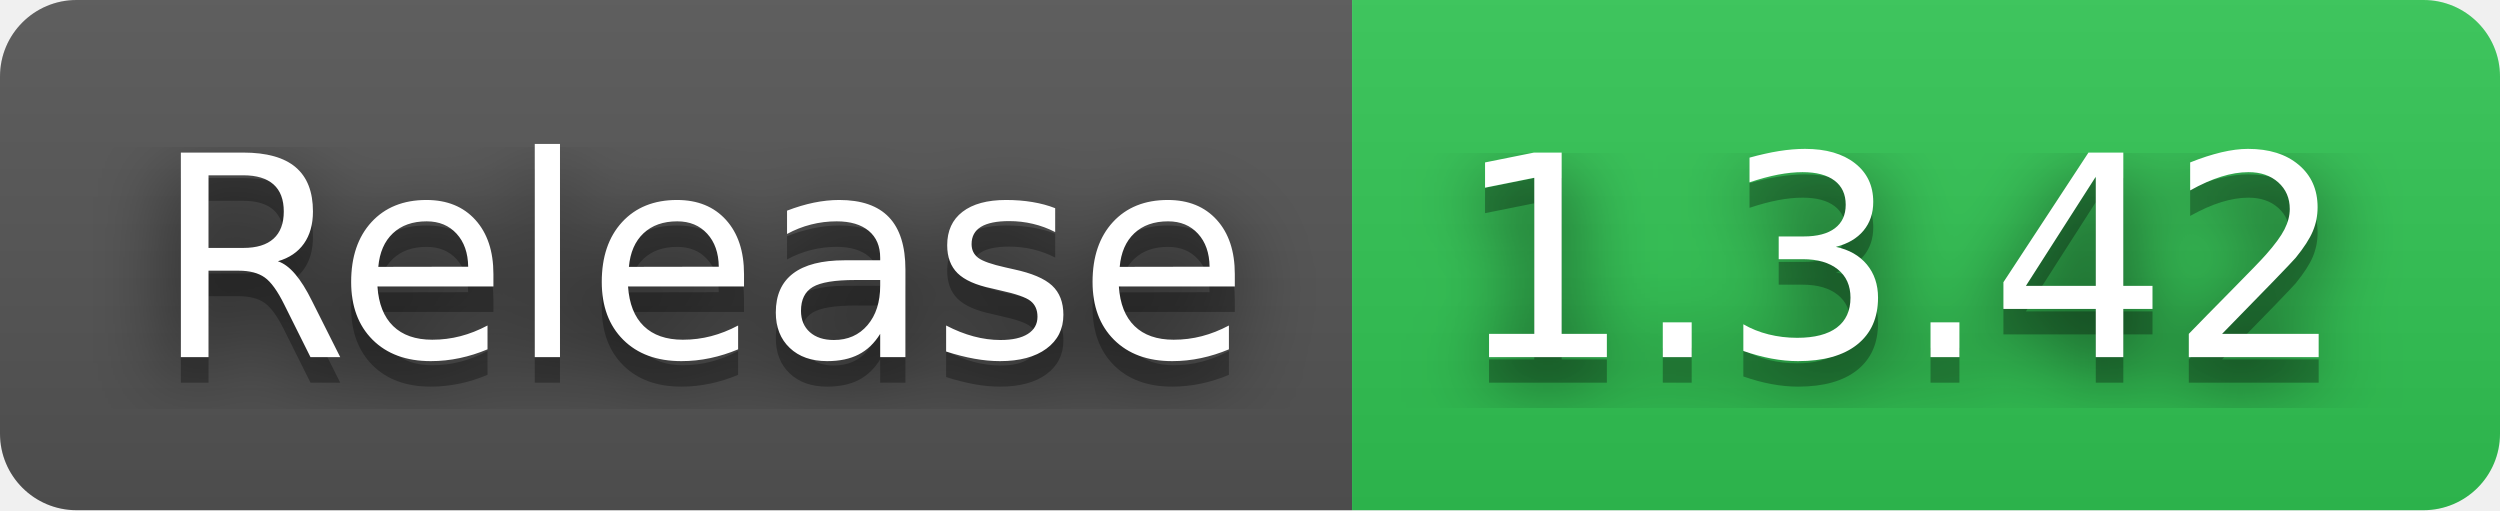
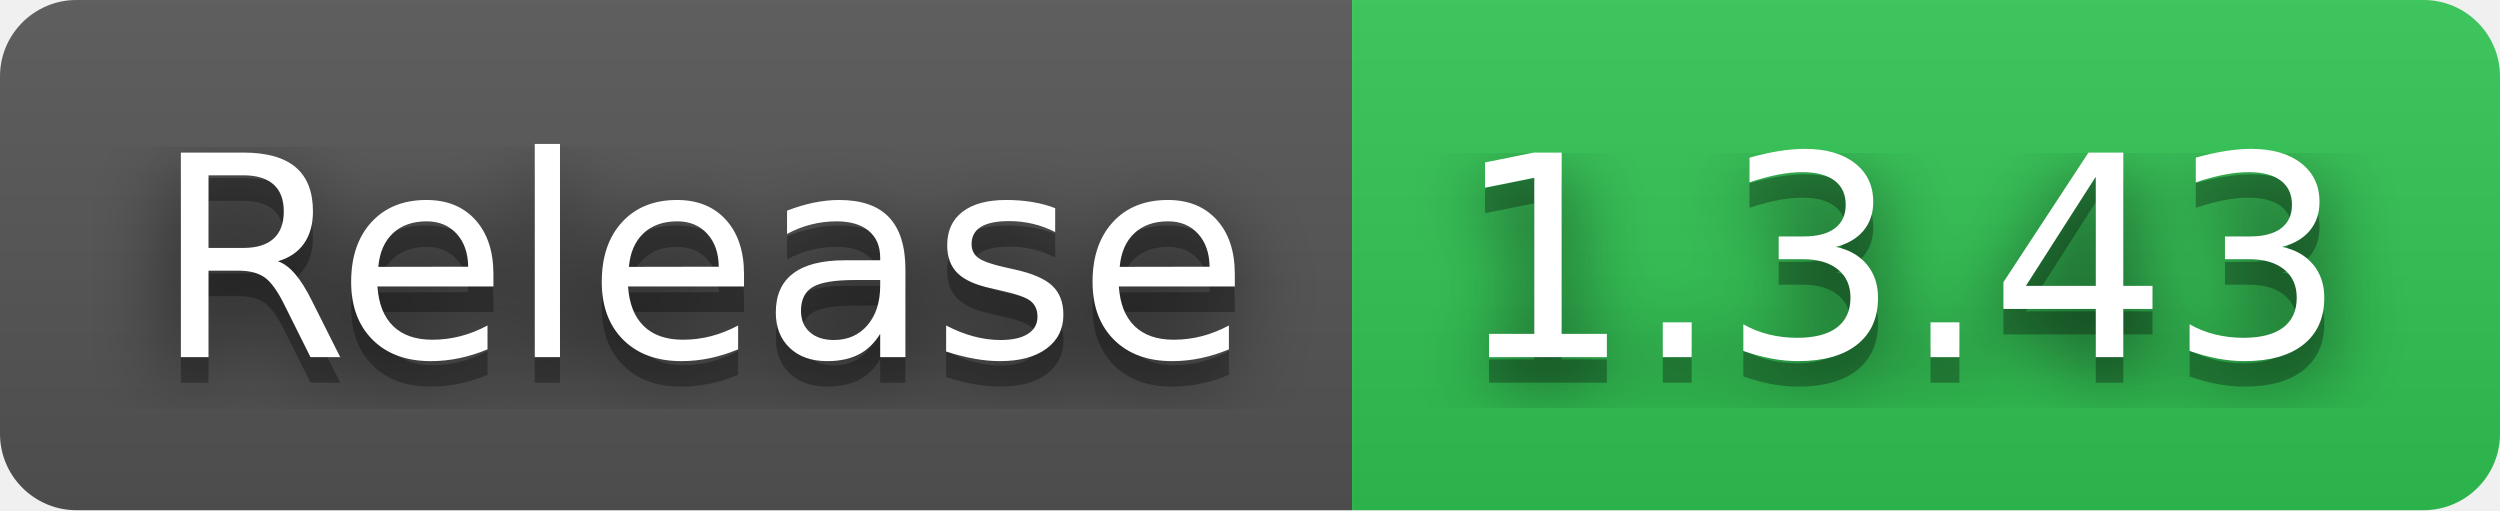
- <svg xmlns="http://www.w3.org/2000/svg" width="98" height="20" role="img" aria-label="Release: 1.3.42">
+ <svg xmlns="http://www.w3.org/2000/svg" width="98" height="20" role="img" aria-label="Release: 1.3.43">
  <filter id="blur">
    <feGaussianBlur stdDeviation="16" />
  </filter>
  <linearGradient id="s" x2="0" y2="100%">
    <stop offset="0" stop-color="#bbb" stop-opacity=".1" />
    <stop offset="1" stop-opacity=".1" />
  </linearGradient>
  <clipPath id="r">
    <rect width="98" height="20" rx="3" />
  </clipPath>
  <g clip-path="url(#r)">
    <rect width="53" height="20" fill="#555" />
    <rect x="53" width="45" height="20" fill="#31c653" />
    <rect width="98" height="20" fill="url(#s)" />
  </g>
  <g fill="#fff" text-anchor="middle" font-family="Verdana,Geneva,DejaVu Sans,sans-serif" text-rendering="geometricPrecision" font-size="110">
    <g transform="scale(.1)">
      <g aria-hidden="true" fill="#010101">
        <text x="275" y="150" fill-opacity=".8" filter="url(#blur)" textLength="430">Release</text>
        <text x="275" y="150" fill-opacity=".3" textLength="430">Release</text>
      </g>
      <text x="275" y="140" textLength="430">Release</text>
    </g>
    <g transform="scale(.1)">
      <g aria-hidden="true" fill="#010101">
-         <text x="745" y="150" fill-opacity=".8" filter="url(#blur)" textLength="350">1.3.42</text>
-         <text x="745" y="150" fill-opacity=".3" textLength="350">1.3.42</text>
+         <text x="745" y="150" fill-opacity=".8" filter="url(#blur)" textLength="350">1.3.43</text>
+         <text x="745" y="150" fill-opacity=".3" textLength="350">1.3.43</text>
      </g>
-       <text x="745" y="140" textLength="350">1.3.42</text>
+       <text x="745" y="140" textLength="350">1.3.43</text>
    </g>
  </g>
</svg>
